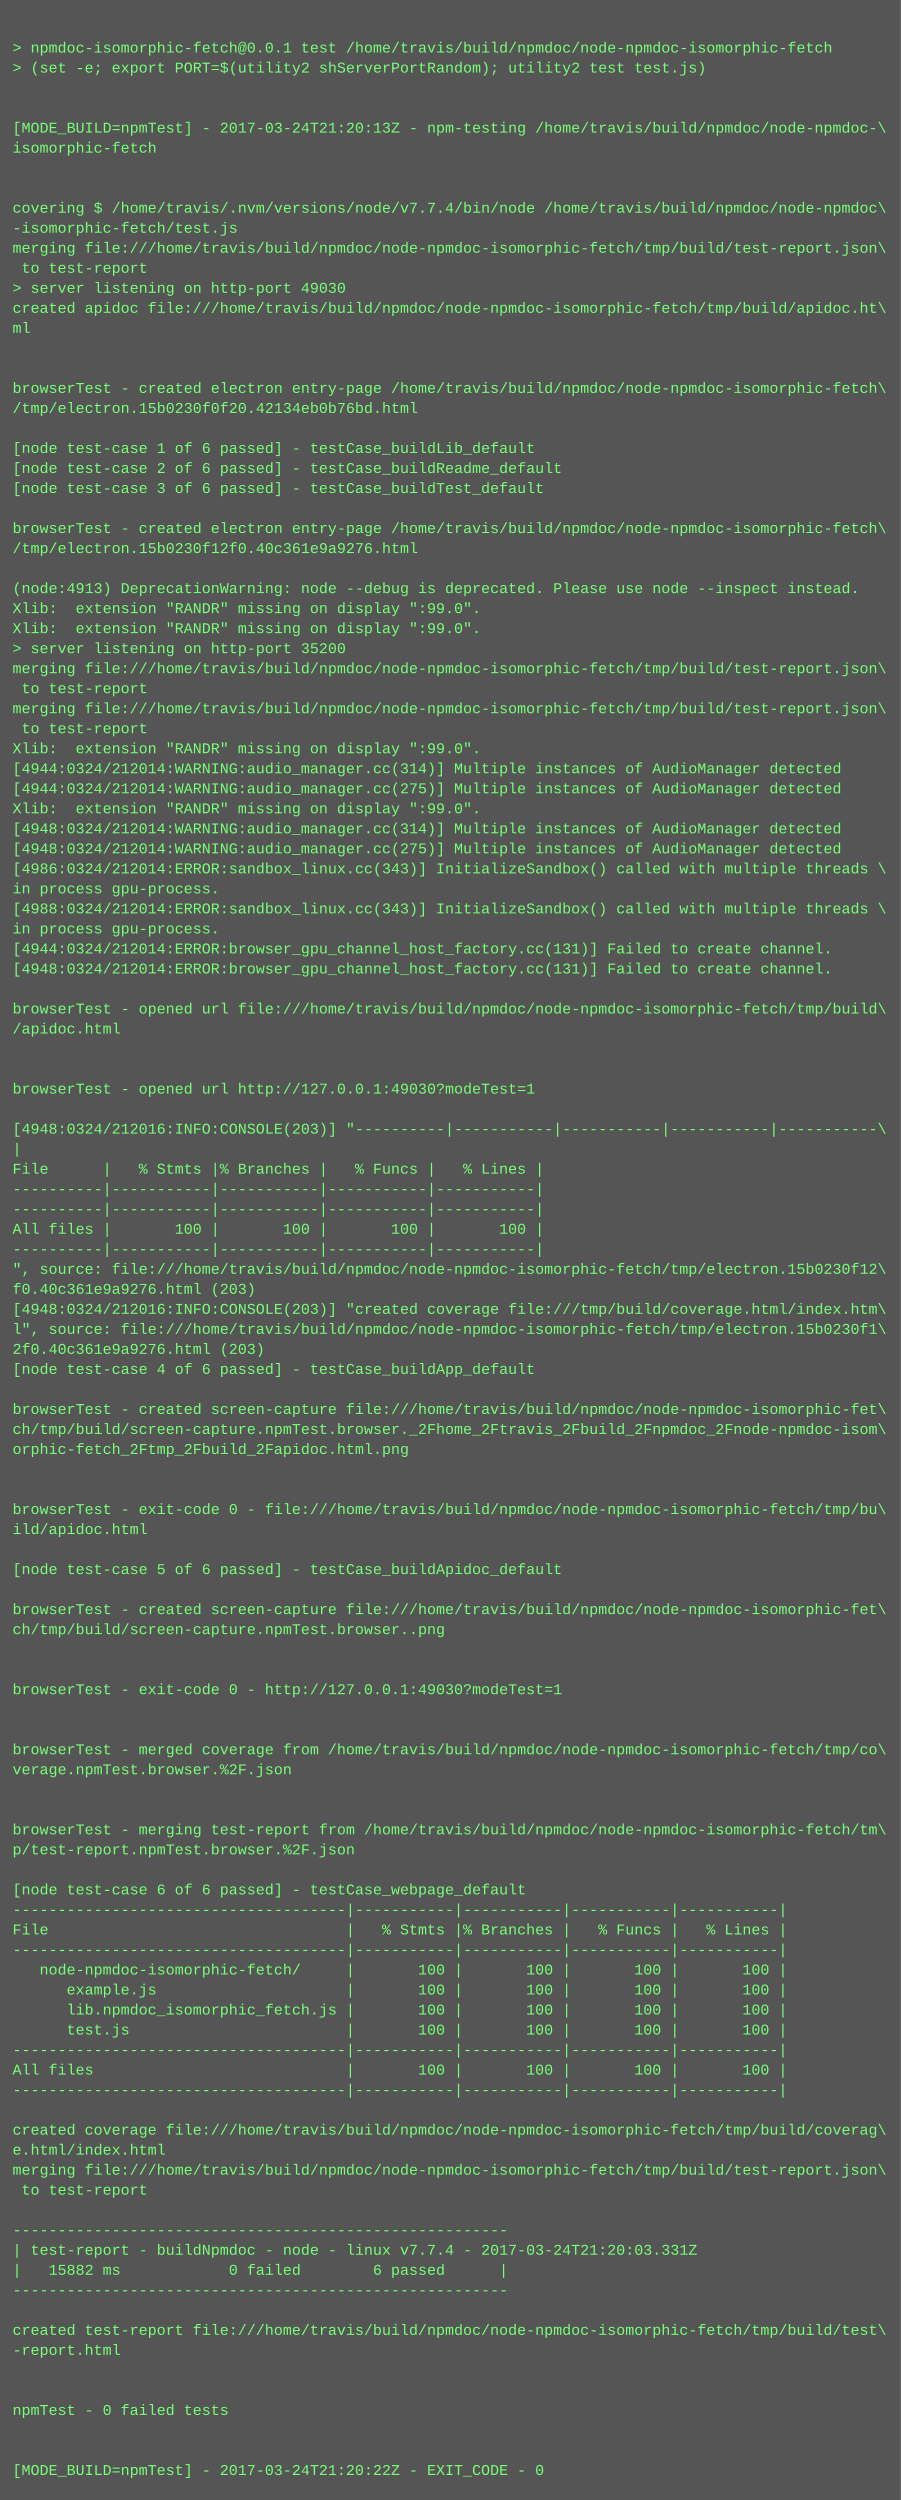
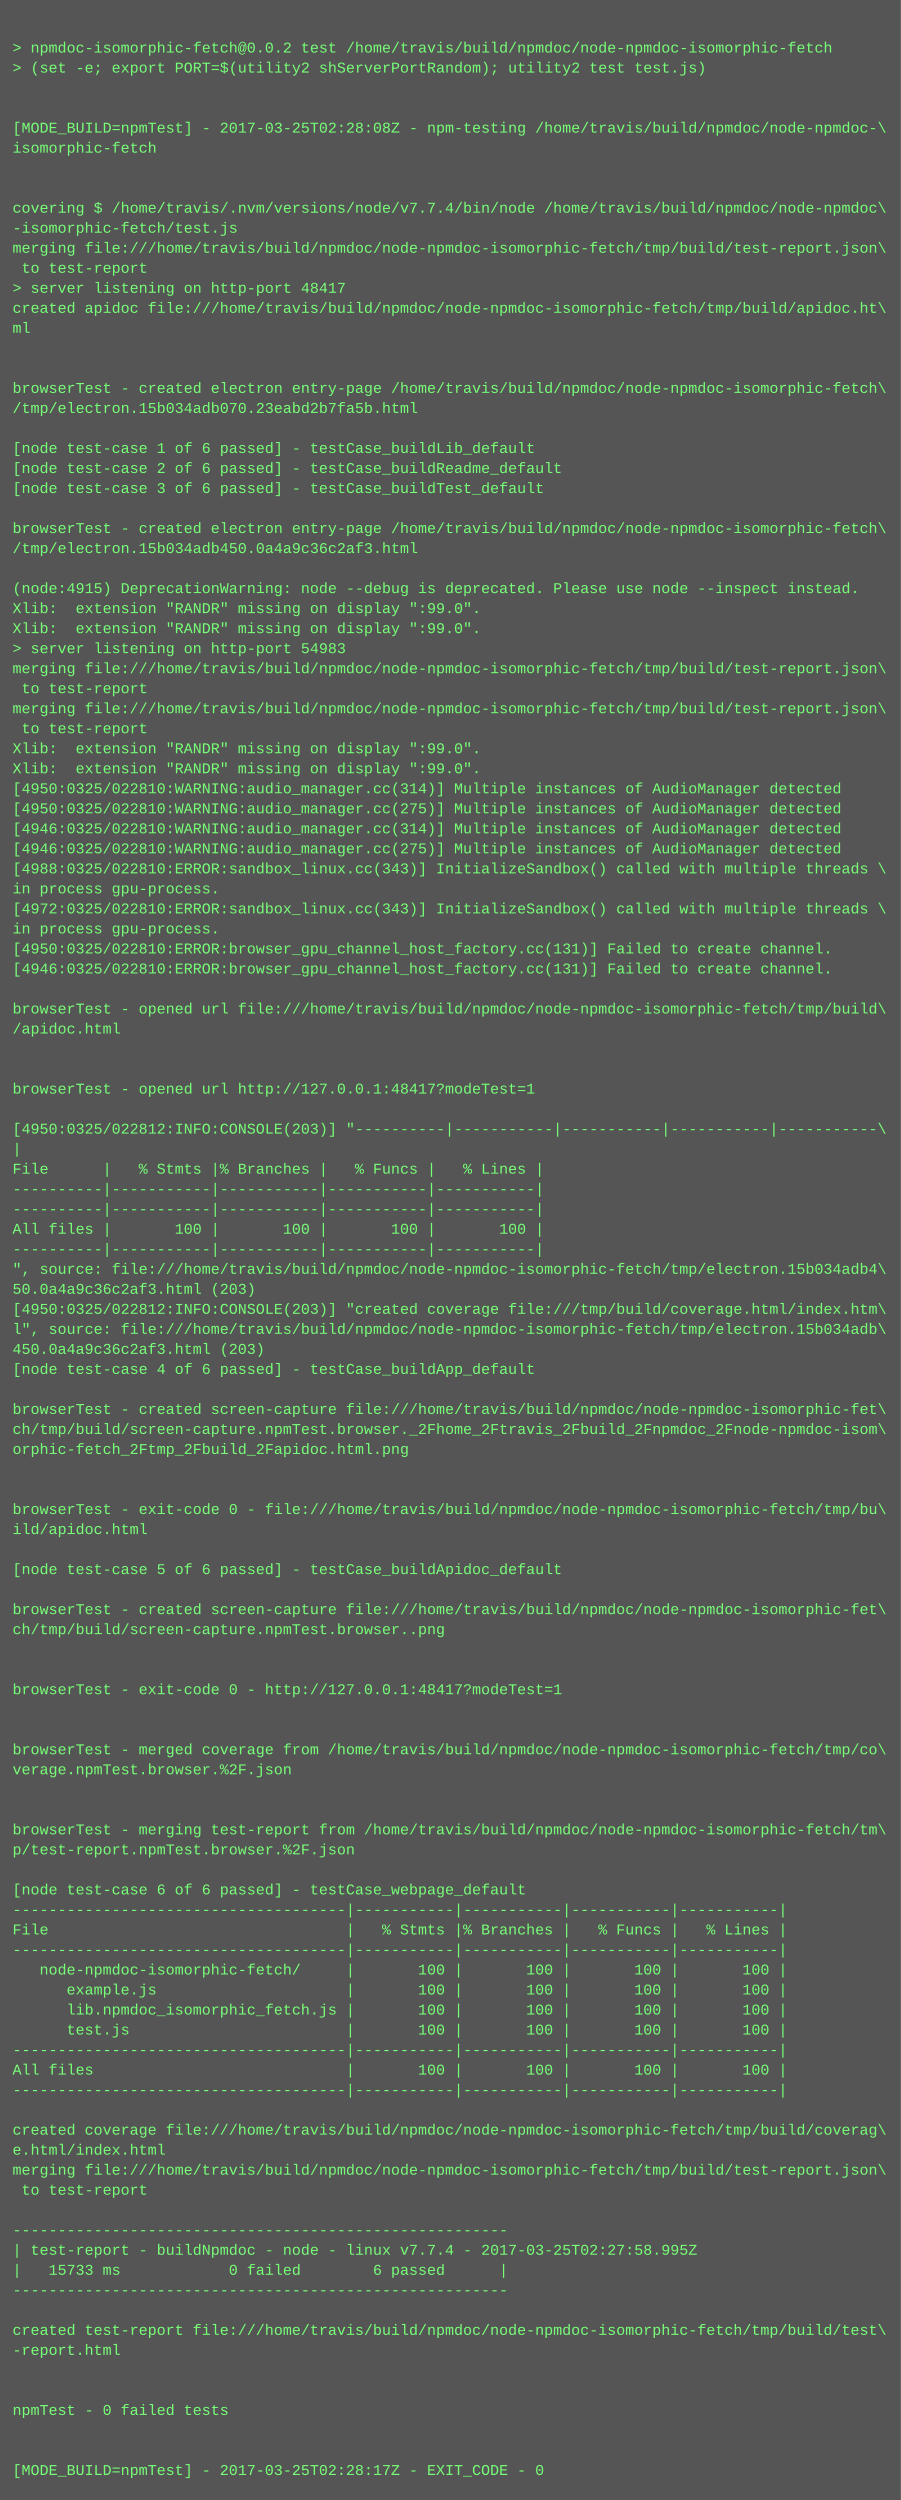
<svg xmlns="http://www.w3.org/2000/svg" height="1998" width="720">
  <rect height="1998" fill="#555" width="720" />
  <text fill="#7f7" font-family="Courier New" font-size="12" xml:space="preserve">
    <tspan x="10" y="26" />
-     <tspan x="10" y="42">&gt; npmdoc-isomorphic-fetch@0.0.1 test /home/travis/build/npmdoc/node-npmdoc-isomorphic-fetch</tspan>
+     <tspan x="10" y="42">&gt; npmdoc-isomorphic-fetch@0.0.2 test /home/travis/build/npmdoc/node-npmdoc-isomorphic-fetch</tspan>
    <tspan x="10" y="58">&gt; (set -e; export PORT=$(utility2 shServerPortRandom); utility2 test test.js)</tspan>
    <tspan x="10" y="74" />
    <tspan x="10" y="90" />
-     <tspan x="10" y="106">[MODE_BUILD=npmTest] - 2017-03-24T21:20:13Z - npm-testing /home/travis/build/npmdoc/node-npmdoc-\</tspan>
+     <tspan x="10" y="106">[MODE_BUILD=npmTest] - 2017-03-25T02:28:08Z - npm-testing /home/travis/build/npmdoc/node-npmdoc-\</tspan>
    <tspan x="10" y="122">isomorphic-fetch</tspan>
    <tspan x="10" y="138" />
    <tspan x="10" y="154" />
    <tspan x="10" y="170">covering $ /home/travis/.nvm/versions/node/v7.7.4/bin/node /home/travis/build/npmdoc/node-npmdoc\</tspan>
    <tspan x="10" y="186">-isomorphic-fetch/test.js</tspan>
    <tspan x="10" y="202">merging file:///home/travis/build/npmdoc/node-npmdoc-isomorphic-fetch/tmp/build/test-report.json\</tspan>
    <tspan x="10" y="218"> to test-report</tspan>
-     <tspan x="10" y="234">&gt; server listening on http-port 49030</tspan>
+     <tspan x="10" y="234">&gt; server listening on http-port 48417</tspan>
    <tspan x="10" y="250">created apidoc file:///home/travis/build/npmdoc/node-npmdoc-isomorphic-fetch/tmp/build/apidoc.ht\</tspan>
    <tspan x="10" y="266">ml</tspan>
    <tspan x="10" y="282" />
    <tspan x="10" y="298" />
    <tspan x="10" y="314">browserTest - created electron entry-page /home/travis/build/npmdoc/node-npmdoc-isomorphic-fetch\</tspan>
-     <tspan x="10" y="330">/tmp/electron.15b0230f0f20.42134eb0b76bd.html</tspan>
+     <tspan x="10" y="330">/tmp/electron.15b034adb070.23eabd2b7fa5b.html</tspan>
    <tspan x="10" y="346" />
    <tspan x="10" y="362">[node test-case 1 of 6 passed] - testCase_buildLib_default</tspan>
    <tspan x="10" y="378">[node test-case 2 of 6 passed] - testCase_buildReadme_default</tspan>
    <tspan x="10" y="394">[node test-case 3 of 6 passed] - testCase_buildTest_default</tspan>
    <tspan x="10" y="410" />
    <tspan x="10" y="426">browserTest - created electron entry-page /home/travis/build/npmdoc/node-npmdoc-isomorphic-fetch\</tspan>
-     <tspan x="10" y="442">/tmp/electron.15b0230f12f0.40c361e9a9276.html</tspan>
+     <tspan x="10" y="442">/tmp/electron.15b034adb450.0a4a9c36c2af3.html</tspan>
    <tspan x="10" y="458" />
-     <tspan x="10" y="474">(node:4913) DeprecationWarning: node --debug is deprecated. Please use node --inspect instead.</tspan>
+     <tspan x="10" y="474">(node:4915) DeprecationWarning: node --debug is deprecated. Please use node --inspect instead.</tspan>
    <tspan x="10" y="490">Xlib:  extension "RANDR" missing on display ":99.0".</tspan>
    <tspan x="10" y="506">Xlib:  extension "RANDR" missing on display ":99.0".</tspan>
-     <tspan x="10" y="522">&gt; server listening on http-port 35200</tspan>
+     <tspan x="10" y="522">&gt; server listening on http-port 54983</tspan>
    <tspan x="10" y="538">merging file:///home/travis/build/npmdoc/node-npmdoc-isomorphic-fetch/tmp/build/test-report.json\</tspan>
    <tspan x="10" y="554"> to test-report</tspan>
    <tspan x="10" y="570">merging file:///home/travis/build/npmdoc/node-npmdoc-isomorphic-fetch/tmp/build/test-report.json\</tspan>
    <tspan x="10" y="586"> to test-report</tspan>
    <tspan x="10" y="602">Xlib:  extension "RANDR" missing on display ":99.0".</tspan>
-     <tspan x="10" y="618">[4944:0324/212014:WARNING:audio_manager.cc(314)] Multiple instances of AudioManager detected</tspan>
-     <tspan x="10" y="634">[4944:0324/212014:WARNING:audio_manager.cc(275)] Multiple instances of AudioManager detected</tspan>
-     <tspan x="10" y="650">Xlib:  extension "RANDR" missing on display ":99.0".</tspan>
-     <tspan x="10" y="666">[4948:0324/212014:WARNING:audio_manager.cc(314)] Multiple instances of AudioManager detected</tspan>
-     <tspan x="10" y="682">[4948:0324/212014:WARNING:audio_manager.cc(275)] Multiple instances of AudioManager detected</tspan>
-     <tspan x="10" y="698">[4986:0324/212014:ERROR:sandbox_linux.cc(343)] InitializeSandbox() called with multiple threads \</tspan>
+     <tspan x="10" y="618">Xlib:  extension "RANDR" missing on display ":99.0".</tspan>
+     <tspan x="10" y="634">[4950:0325/022810:WARNING:audio_manager.cc(314)] Multiple instances of AudioManager detected</tspan>
+     <tspan x="10" y="650">[4950:0325/022810:WARNING:audio_manager.cc(275)] Multiple instances of AudioManager detected</tspan>
+     <tspan x="10" y="666">[4946:0325/022810:WARNING:audio_manager.cc(314)] Multiple instances of AudioManager detected</tspan>
+     <tspan x="10" y="682">[4946:0325/022810:WARNING:audio_manager.cc(275)] Multiple instances of AudioManager detected</tspan>
+     <tspan x="10" y="698">[4988:0325/022810:ERROR:sandbox_linux.cc(343)] InitializeSandbox() called with multiple threads \</tspan>
    <tspan x="10" y="714">in process gpu-process. </tspan>
-     <tspan x="10" y="730">[4988:0324/212014:ERROR:sandbox_linux.cc(343)] InitializeSandbox() called with multiple threads \</tspan>
+     <tspan x="10" y="730">[4972:0325/022810:ERROR:sandbox_linux.cc(343)] InitializeSandbox() called with multiple threads \</tspan>
    <tspan x="10" y="746">in process gpu-process. </tspan>
-     <tspan x="10" y="762">[4944:0324/212014:ERROR:browser_gpu_channel_host_factory.cc(131)] Failed to create channel.</tspan>
-     <tspan x="10" y="778">[4948:0324/212014:ERROR:browser_gpu_channel_host_factory.cc(131)] Failed to create channel.</tspan>
+     <tspan x="10" y="762">[4950:0325/022810:ERROR:browser_gpu_channel_host_factory.cc(131)] Failed to create channel.</tspan>
+     <tspan x="10" y="778">[4946:0325/022810:ERROR:browser_gpu_channel_host_factory.cc(131)] Failed to create channel.</tspan>
    <tspan x="10" y="794" />
    <tspan x="10" y="810">browserTest - opened url file:///home/travis/build/npmdoc/node-npmdoc-isomorphic-fetch/tmp/build\</tspan>
    <tspan x="10" y="826">/apidoc.html</tspan>
    <tspan x="10" y="842" />
    <tspan x="10" y="858" />
-     <tspan x="10" y="874">browserTest - opened url http://127.0.0.1:49030?modeTest=1</tspan>
+     <tspan x="10" y="874">browserTest - opened url http://127.0.0.1:48417?modeTest=1</tspan>
    <tspan x="10" y="890" />
-     <tspan x="10" y="906">[4948:0324/212016:INFO:CONSOLE(203)] "----------|-----------|-----------|-----------|-----------\</tspan>
+     <tspan x="10" y="906">[4950:0325/022812:INFO:CONSOLE(203)] "----------|-----------|-----------|-----------|-----------\</tspan>
    <tspan x="10" y="922">|</tspan>
    <tspan x="10" y="938">File      |   % Stmts |% Branches |   % Funcs |   % Lines |</tspan>
    <tspan x="10" y="954">----------|-----------|-----------|-----------|-----------|</tspan>
    <tspan x="10" y="970">----------|-----------|-----------|-----------|-----------|</tspan>
    <tspan x="10" y="986">All files |       100 |       100 |       100 |       100 |</tspan>
    <tspan x="10" y="1002">----------|-----------|-----------|-----------|-----------|</tspan>
-     <tspan x="10" y="1018">", source: file:///home/travis/build/npmdoc/node-npmdoc-isomorphic-fetch/tmp/electron.15b0230f12\</tspan>
-     <tspan x="10" y="1034">f0.40c361e9a9276.html (203)</tspan>
-     <tspan x="10" y="1050">[4948:0324/212016:INFO:CONSOLE(203)] "created coverage file:///tmp/build/coverage.html/index.htm\</tspan>
-     <tspan x="10" y="1066">l", source: file:///home/travis/build/npmdoc/node-npmdoc-isomorphic-fetch/tmp/electron.15b0230f1\</tspan>
-     <tspan x="10" y="1082">2f0.40c361e9a9276.html (203)</tspan>
+     <tspan x="10" y="1018">", source: file:///home/travis/build/npmdoc/node-npmdoc-isomorphic-fetch/tmp/electron.15b034adb4\</tspan>
+     <tspan x="10" y="1034">50.0a4a9c36c2af3.html (203)</tspan>
+     <tspan x="10" y="1050">[4950:0325/022812:INFO:CONSOLE(203)] "created coverage file:///tmp/build/coverage.html/index.htm\</tspan>
+     <tspan x="10" y="1066">l", source: file:///home/travis/build/npmdoc/node-npmdoc-isomorphic-fetch/tmp/electron.15b034adb\</tspan>
+     <tspan x="10" y="1082">450.0a4a9c36c2af3.html (203)</tspan>
    <tspan x="10" y="1098">[node test-case 4 of 6 passed] - testCase_buildApp_default</tspan>
    <tspan x="10" y="1114" />
    <tspan x="10" y="1130">browserTest - created screen-capture file:///home/travis/build/npmdoc/node-npmdoc-isomorphic-fet\</tspan>
    <tspan x="10" y="1146">ch/tmp/build/screen-capture.npmTest.browser._2Fhome_2Ftravis_2Fbuild_2Fnpmdoc_2Fnode-npmdoc-isom\</tspan>
    <tspan x="10" y="1162">orphic-fetch_2Ftmp_2Fbuild_2Fapidoc.html.png</tspan>
    <tspan x="10" y="1178" />
    <tspan x="10" y="1194" />
    <tspan x="10" y="1210">browserTest - exit-code 0 - file:///home/travis/build/npmdoc/node-npmdoc-isomorphic-fetch/tmp/bu\</tspan>
    <tspan x="10" y="1226">ild/apidoc.html</tspan>
    <tspan x="10" y="1242" />
    <tspan x="10" y="1258">[node test-case 5 of 6 passed] - testCase_buildApidoc_default</tspan>
    <tspan x="10" y="1274" />
    <tspan x="10" y="1290">browserTest - created screen-capture file:///home/travis/build/npmdoc/node-npmdoc-isomorphic-fet\</tspan>
    <tspan x="10" y="1306">ch/tmp/build/screen-capture.npmTest.browser..png</tspan>
    <tspan x="10" y="1322" />
    <tspan x="10" y="1338" />
-     <tspan x="10" y="1354">browserTest - exit-code 0 - http://127.0.0.1:49030?modeTest=1</tspan>
+     <tspan x="10" y="1354">browserTest - exit-code 0 - http://127.0.0.1:48417?modeTest=1</tspan>
    <tspan x="10" y="1370" />
    <tspan x="10" y="1386" />
    <tspan x="10" y="1402">browserTest - merged coverage from /home/travis/build/npmdoc/node-npmdoc-isomorphic-fetch/tmp/co\</tspan>
    <tspan x="10" y="1418">verage.npmTest.browser.%2F.json</tspan>
    <tspan x="10" y="1434" />
    <tspan x="10" y="1450" />
    <tspan x="10" y="1466">browserTest - merging test-report from /home/travis/build/npmdoc/node-npmdoc-isomorphic-fetch/tm\</tspan>
    <tspan x="10" y="1482">p/test-report.npmTest.browser.%2F.json</tspan>
    <tspan x="10" y="1498" />
    <tspan x="10" y="1514">[node test-case 6 of 6 passed] - testCase_webpage_default</tspan>
    <tspan x="10" y="1530">-------------------------------------|-----------|-----------|-----------|-----------|</tspan>
    <tspan x="10" y="1546">File                                 |   % Stmts |% Branches |   % Funcs |   % Lines |</tspan>
    <tspan x="10" y="1562">-------------------------------------|-----------|-----------|-----------|-----------|</tspan>
    <tspan x="10" y="1578">   node-npmdoc-isomorphic-fetch/     |       100 |       100 |       100 |       100 |</tspan>
    <tspan x="10" y="1594">      example.js                     |       100 |       100 |       100 |       100 |</tspan>
    <tspan x="10" y="1610">      lib.npmdoc_isomorphic_fetch.js |       100 |       100 |       100 |       100 |</tspan>
    <tspan x="10" y="1626">      test.js                        |       100 |       100 |       100 |       100 |</tspan>
    <tspan x="10" y="1642">-------------------------------------|-----------|-----------|-----------|-----------|</tspan>
    <tspan x="10" y="1658">All files                            |       100 |       100 |       100 |       100 |</tspan>
    <tspan x="10" y="1674">-------------------------------------|-----------|-----------|-----------|-----------|</tspan>
    <tspan x="10" y="1690" />
    <tspan x="10" y="1706">created coverage file:///home/travis/build/npmdoc/node-npmdoc-isomorphic-fetch/tmp/build/coverag\</tspan>
    <tspan x="10" y="1722">e.html/index.html</tspan>
    <tspan x="10" y="1738">merging file:///home/travis/build/npmdoc/node-npmdoc-isomorphic-fetch/tmp/build/test-report.json\</tspan>
    <tspan x="10" y="1754"> to test-report</tspan>
    <tspan x="10" y="1770" />
    <tspan x="10" y="1786">-------------------------------------------------------</tspan>
-     <tspan x="10" y="1802">| test-report - buildNpmdoc - node - linux v7.7.4 - 2017-03-24T21:20:03.331Z</tspan>
-     <tspan x="10" y="1818">|   15882 ms            0 failed        6 passed      |</tspan>
+     <tspan x="10" y="1802">| test-report - buildNpmdoc - node - linux v7.7.4 - 2017-03-25T02:27:58.995Z</tspan>
+     <tspan x="10" y="1818">|   15733 ms            0 failed        6 passed      |</tspan>
    <tspan x="10" y="1834">-------------------------------------------------------</tspan>
    <tspan x="10" y="1850" />
    <tspan x="10" y="1866">created test-report file:///home/travis/build/npmdoc/node-npmdoc-isomorphic-fetch/tmp/build/test\</tspan>
    <tspan x="10" y="1882">-report.html</tspan>
    <tspan x="10" y="1898" />
    <tspan x="10" y="1914" />
    <tspan x="10" y="1930">npmTest - 0 failed tests</tspan>
    <tspan x="10" y="1946" />
    <tspan x="10" y="1962" />
-     <tspan x="10" y="1978">[MODE_BUILD=npmTest] - 2017-03-24T21:20:22Z - EXIT_CODE - 0</tspan>
+     <tspan x="10" y="1978">[MODE_BUILD=npmTest] - 2017-03-25T02:28:17Z - EXIT_CODE - 0</tspan>
  </text>
</svg>
